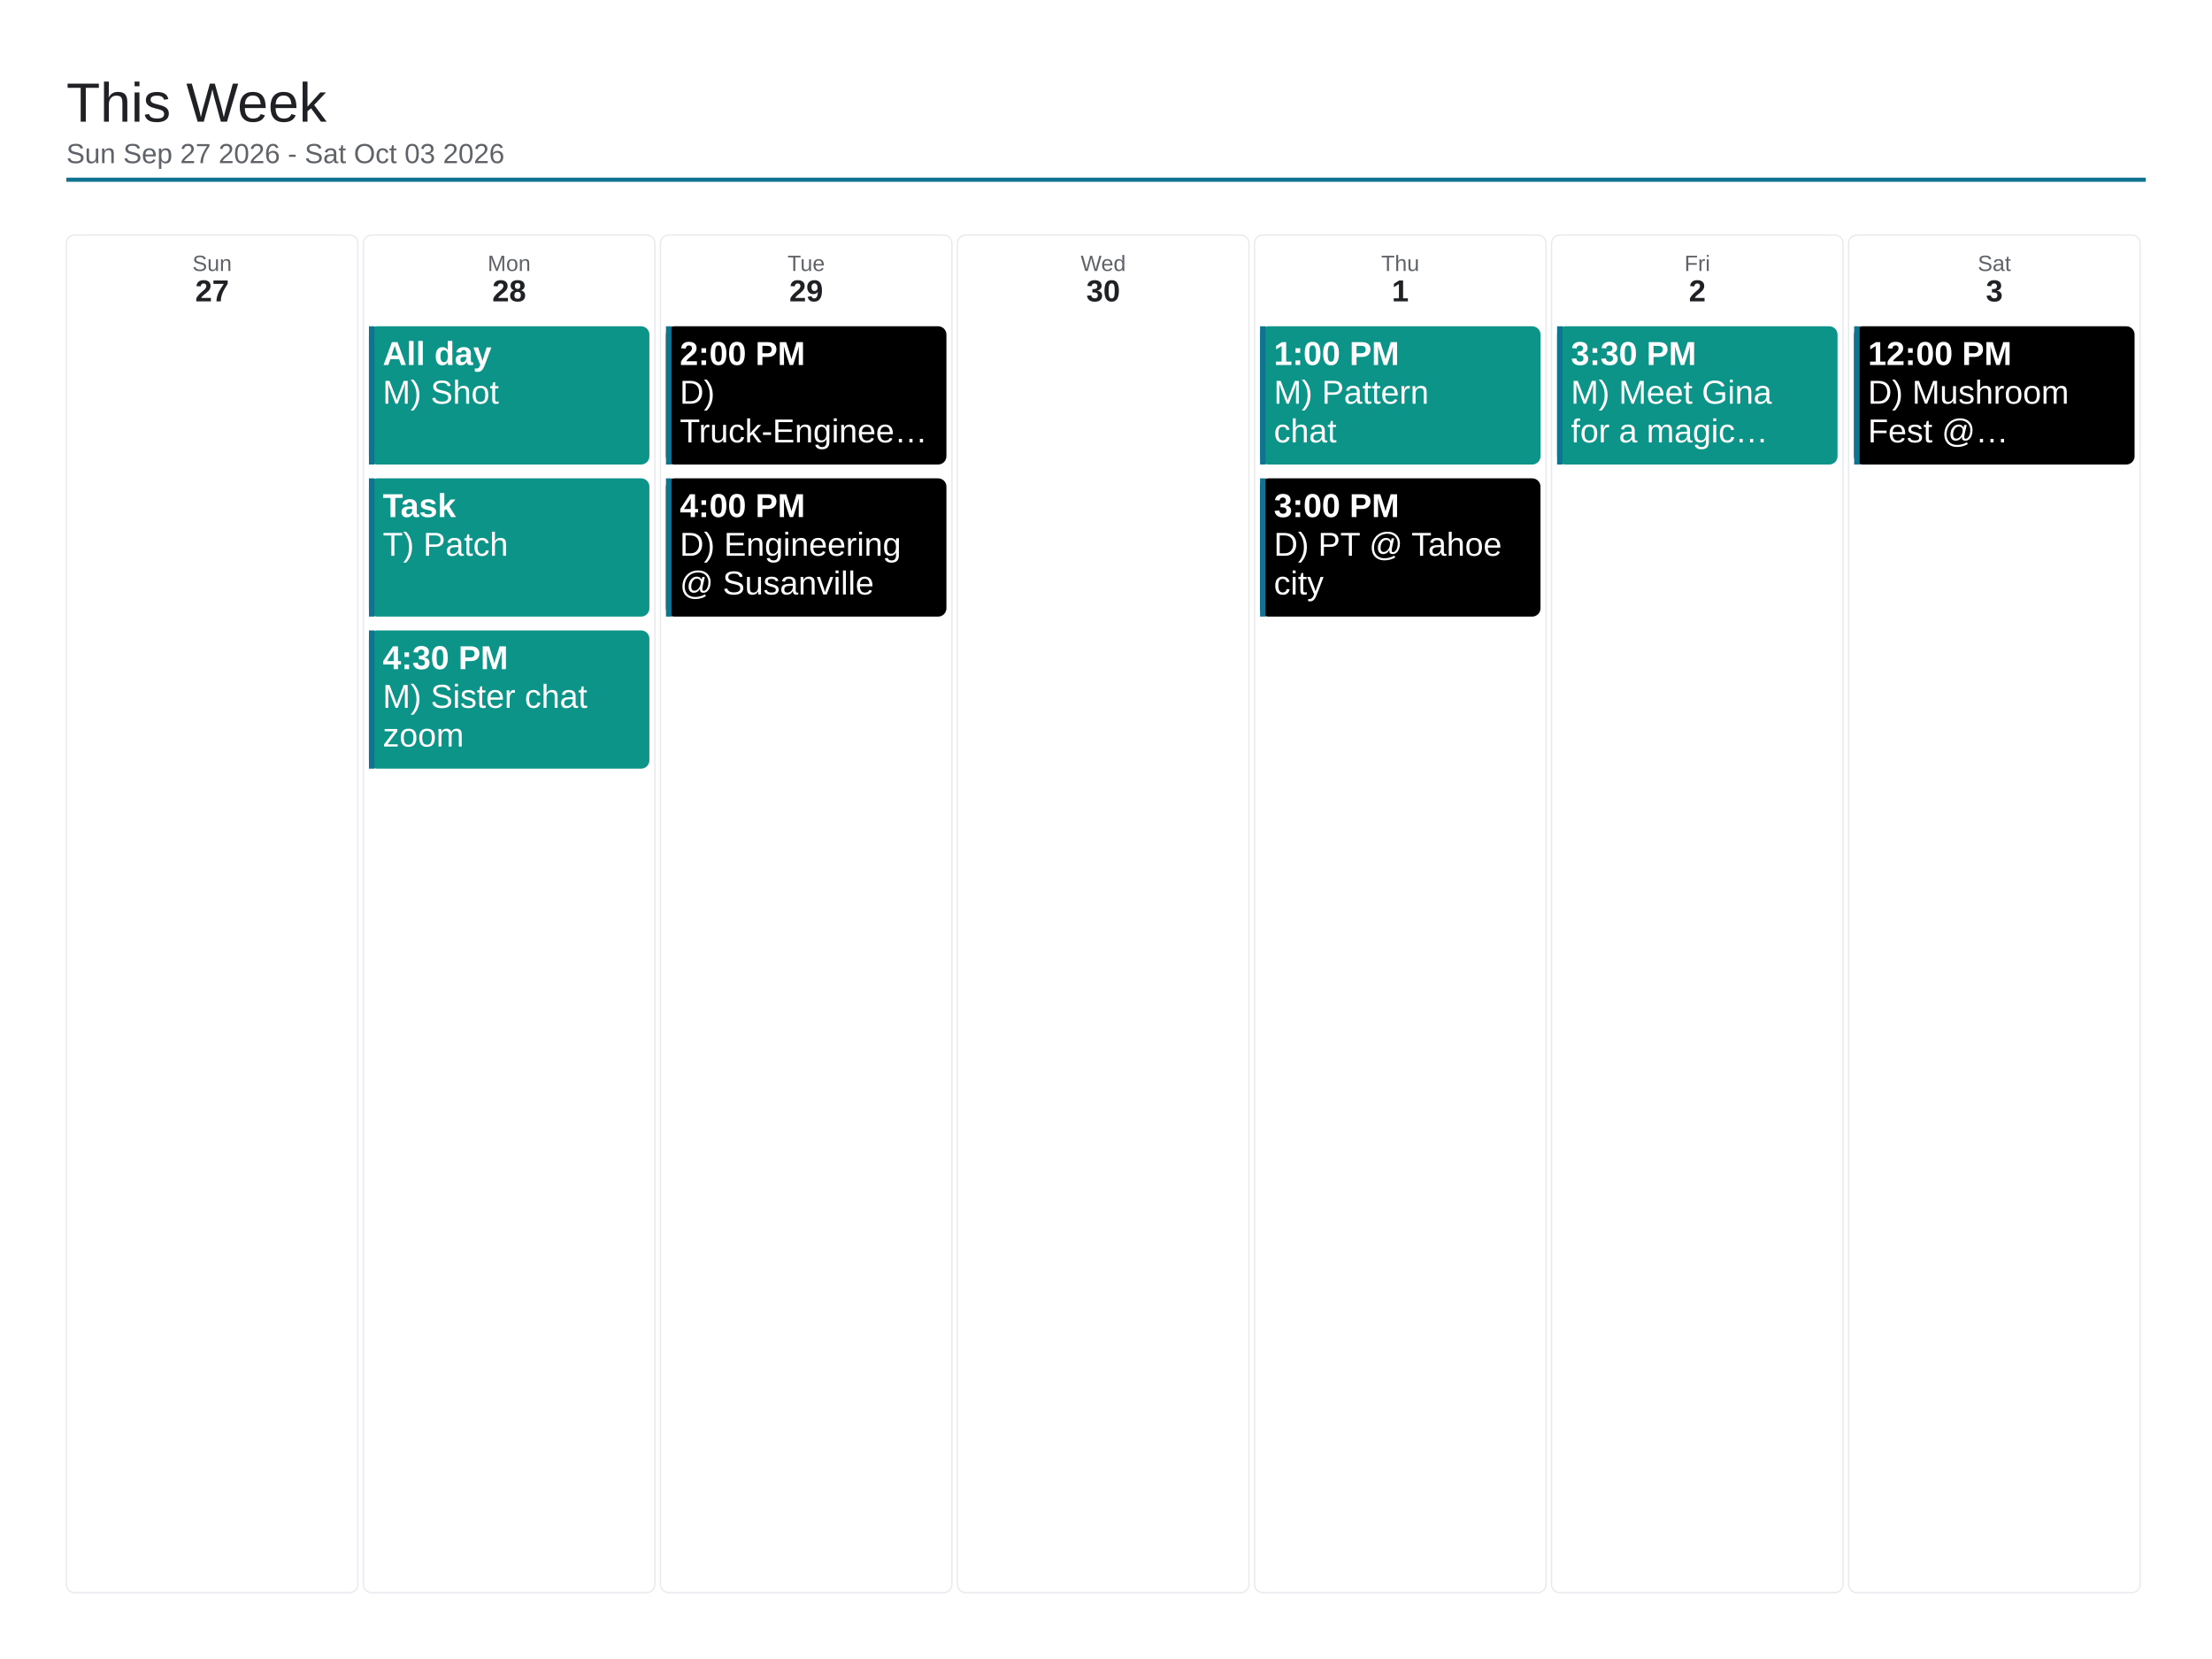
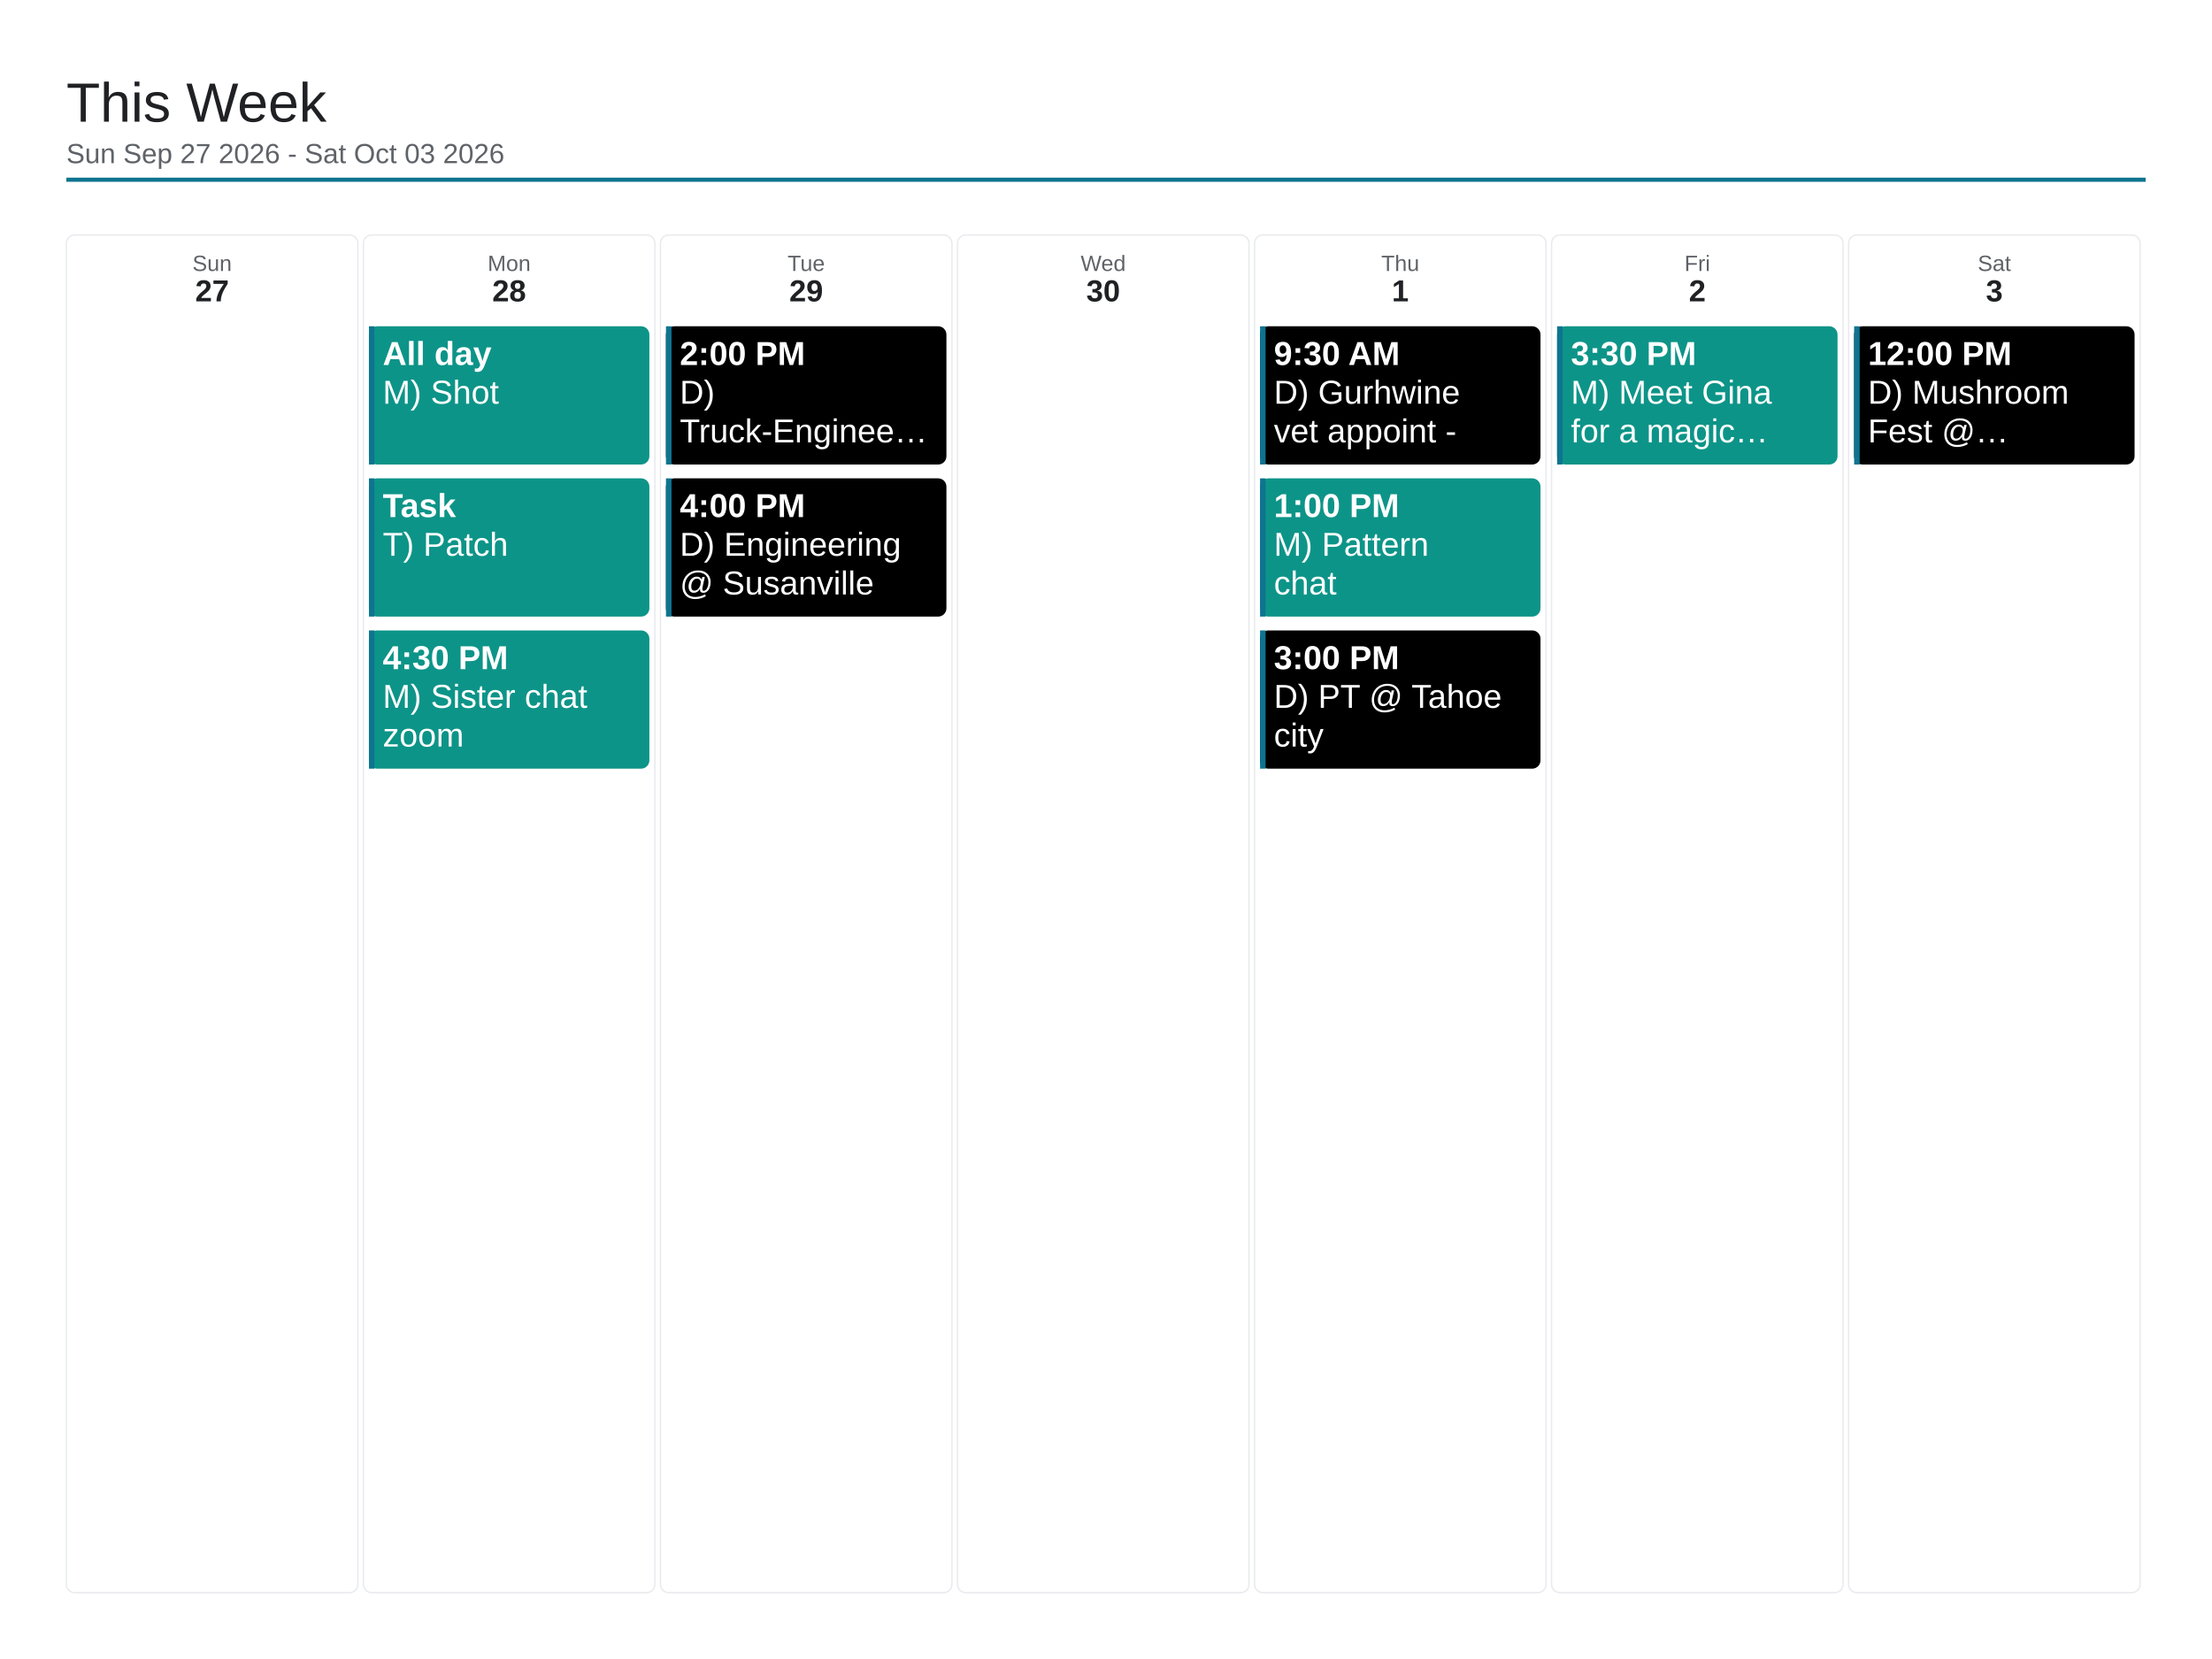
<svg xmlns="http://www.w3.org/2000/svg" viewBox="0 0 1600 1200" width="1600" height="1200">
  <rect x="0" y="0" width="1600" height="1200" fill="#ffffff" />
  <text x="48" y="88" font-family="Arial, Helvetica, sans-serif" font-size="40" font-weight="500" fill="#202124">This Week</text>
  <text x="48" y="118" font-family="Arial, Helvetica, sans-serif" font-size="20" fill="#5f6368">Sun Sep 27 2026 - Sat Oct 03 2026</text>
  <line x1="48" y1="130" x2="1552" y2="130" stroke="#0e7490" stroke-width="3" />
  <rect x="48" y="170" width="210.857" height="982" rx="6" fill="none" stroke="#e8eaed" stroke-width="1" />
  <text x="153.429" y="196" font-family="Arial, Helvetica, sans-serif" font-size="16" fill="#5f6368" text-anchor="middle">Sun</text>
  <text x="153.429" y="218" font-family="Arial, Helvetica, sans-serif" font-size="22" font-weight="700" fill="#202124" text-anchor="middle">27</text>
  <rect x="262.857" y="170" width="210.857" height="982" rx="6" fill="none" stroke="#e8eaed" stroke-width="1" />
  <text x="368.286" y="196" font-family="Arial, Helvetica, sans-serif" font-size="16" fill="#5f6368" text-anchor="middle">Mon</text>
  <text x="368.286" y="218" font-family="Arial, Helvetica, sans-serif" font-size="22" font-weight="700" fill="#202124" text-anchor="middle">28</text>
  <rect x="266.857" y="236" width="202.857" height="100" rx="6" fill="#0d9488" />
  <rect x="266.857" y="236" width="4" height="100" fill="#0e7490" />
  <text x="276.857" y="264" font-family="Arial, Helvetica, sans-serif" font-size="24" font-weight="700" fill="#ffffff">All day</text>
  <text x="276.857" y="292" font-family="Arial, Helvetica, sans-serif" font-size="24" fill="#ffffff">M) Shot</text>
  <rect x="266.857" y="346" width="202.857" height="100" rx="6" fill="#0d9488" />
  <rect x="266.857" y="346" width="4" height="100" fill="#0e7490" />
  <text x="276.857" y="374" font-family="Arial, Helvetica, sans-serif" font-size="24" font-weight="700" fill="#ffffff">Task</text>
  <text x="276.857" y="402" font-family="Arial, Helvetica, sans-serif" font-size="24" fill="#ffffff">T) Patch</text>
  <rect x="266.857" y="456" width="202.857" height="100" rx="6" fill="#0d9488" />
  <rect x="266.857" y="456" width="4" height="100" fill="#0e7490" />
  <text x="276.857" y="484" font-family="Arial, Helvetica, sans-serif" font-size="24" font-weight="700" fill="#ffffff">4:30 PM</text>
  <text x="276.857" y="512" font-family="Arial, Helvetica, sans-serif" font-size="24" fill="#ffffff">M) Sister chat</text>
  <text x="276.857" y="540" font-family="Arial, Helvetica, sans-serif" font-size="24" fill="#ffffff">zoom</text>
  <rect x="477.714" y="170" width="210.857" height="982" rx="6" fill="none" stroke="#e8eaed" stroke-width="1" />
  <text x="583.143" y="196" font-family="Arial, Helvetica, sans-serif" font-size="16" fill="#5f6368" text-anchor="middle">Tue</text>
  <text x="583.143" y="218" font-family="Arial, Helvetica, sans-serif" font-size="22" font-weight="700" fill="#202124" text-anchor="middle">29</text>
  <rect x="481.714" y="236" width="202.857" height="100" rx="6" fill="#000000" />
  <rect x="481.714" y="236" width="4" height="100" fill="#0e7490" />
  <text x="491.714" y="264" font-family="Arial, Helvetica, sans-serif" font-size="24" font-weight="700" fill="#ffffff">2:00 PM</text>
  <text x="491.714" y="292" font-family="Arial, Helvetica, sans-serif" font-size="24" fill="#ffffff">D)</text>
  <text x="491.714" y="320" font-family="Arial, Helvetica, sans-serif" font-size="24" fill="#ffffff">Truck-Enginee…</text>
  <rect x="481.714" y="346" width="202.857" height="100" rx="6" fill="#000000" />
  <rect x="481.714" y="346" width="4" height="100" fill="#0e7490" />
  <text x="491.714" y="374" font-family="Arial, Helvetica, sans-serif" font-size="24" font-weight="700" fill="#ffffff">4:00 PM</text>
  <text x="491.714" y="402" font-family="Arial, Helvetica, sans-serif" font-size="24" fill="#ffffff">D) Engineering</text>
  <text x="491.714" y="430" font-family="Arial, Helvetica, sans-serif" font-size="24" fill="#ffffff">@ Susanville</text>
  <rect x="692.571" y="170" width="210.857" height="982" rx="6" fill="none" stroke="#e8eaed" stroke-width="1" />
  <text x="798" y="196" font-family="Arial, Helvetica, sans-serif" font-size="16" fill="#5f6368" text-anchor="middle">Wed</text>
  <text x="798" y="218" font-family="Arial, Helvetica, sans-serif" font-size="22" font-weight="700" fill="#202124" text-anchor="middle">30</text>
  <rect x="907.429" y="170" width="210.857" height="982" rx="6" fill="none" stroke="#e8eaed" stroke-width="1" />
  <text x="1012.857" y="196" font-family="Arial, Helvetica, sans-serif" font-size="16" fill="#5f6368" text-anchor="middle">Thu</text>
  <text x="1012.857" y="218" font-family="Arial, Helvetica, sans-serif" font-size="22" font-weight="700" fill="#202124" text-anchor="middle">1</text>
-   <rect x="911.429" y="236" width="202.857" height="100" rx="6" fill="#0d9488" />
+   <rect x="911.429" y="236" width="202.857" height="100" rx="6" fill="#000000" />
  <rect x="911.429" y="236" width="4" height="100" fill="#0e7490" />
-   <text x="921.429" y="264" font-family="Arial, Helvetica, sans-serif" font-size="24" font-weight="700" fill="#ffffff">1:00 PM</text>
-   <text x="921.429" y="292" font-family="Arial, Helvetica, sans-serif" font-size="24" fill="#ffffff">M) Pattern</text>
-   <text x="921.429" y="320" font-family="Arial, Helvetica, sans-serif" font-size="24" fill="#ffffff">chat</text>
-   <rect x="911.429" y="346" width="202.857" height="100" rx="6" fill="#000000" />
+   <text x="921.429" y="264" font-family="Arial, Helvetica, sans-serif" font-size="24" font-weight="700" fill="#ffffff">9:30 AM</text>
+   <text x="921.429" y="292" font-family="Arial, Helvetica, sans-serif" font-size="24" fill="#ffffff">D) Gurhwine</text>
+   <text x="921.429" y="320" font-family="Arial, Helvetica, sans-serif" font-size="24" fill="#ffffff">vet appoint -</text>
+   <rect x="911.429" y="346" width="202.857" height="100" rx="6" fill="#0d9488" />
  <rect x="911.429" y="346" width="4" height="100" fill="#0e7490" />
-   <text x="921.429" y="374" font-family="Arial, Helvetica, sans-serif" font-size="24" font-weight="700" fill="#ffffff">3:00 PM</text>
-   <text x="921.429" y="402" font-family="Arial, Helvetica, sans-serif" font-size="24" fill="#ffffff">D) PT @ Tahoe</text>
-   <text x="921.429" y="430" font-family="Arial, Helvetica, sans-serif" font-size="24" fill="#ffffff">city</text>
+   <text x="921.429" y="374" font-family="Arial, Helvetica, sans-serif" font-size="24" font-weight="700" fill="#ffffff">1:00 PM</text>
+   <text x="921.429" y="402" font-family="Arial, Helvetica, sans-serif" font-size="24" fill="#ffffff">M) Pattern</text>
+   <text x="921.429" y="430" font-family="Arial, Helvetica, sans-serif" font-size="24" fill="#ffffff">chat</text>
+   <rect x="911.429" y="456" width="202.857" height="100" rx="6" fill="#000000" />
+   <rect x="911.429" y="456" width="4" height="100" fill="#0e7490" />
+   <text x="921.429" y="484" font-family="Arial, Helvetica, sans-serif" font-size="24" font-weight="700" fill="#ffffff">3:00 PM</text>
+   <text x="921.429" y="512" font-family="Arial, Helvetica, sans-serif" font-size="24" fill="#ffffff">D) PT @ Tahoe</text>
+   <text x="921.429" y="540" font-family="Arial, Helvetica, sans-serif" font-size="24" fill="#ffffff">city</text>
  <rect x="1122.286" y="170" width="210.857" height="982" rx="6" fill="none" stroke="#e8eaed" stroke-width="1" />
  <text x="1227.714" y="196" font-family="Arial, Helvetica, sans-serif" font-size="16" fill="#5f6368" text-anchor="middle">Fri</text>
  <text x="1227.714" y="218" font-family="Arial, Helvetica, sans-serif" font-size="22" font-weight="700" fill="#202124" text-anchor="middle">2</text>
  <rect x="1126.286" y="236" width="202.857" height="100" rx="6" fill="#0d9488" />
  <rect x="1126.286" y="236" width="4" height="100" fill="#0e7490" />
  <text x="1136.286" y="264" font-family="Arial, Helvetica, sans-serif" font-size="24" font-weight="700" fill="#ffffff">3:30 PM</text>
  <text x="1136.286" y="292" font-family="Arial, Helvetica, sans-serif" font-size="24" fill="#ffffff">M) Meet Gina</text>
  <text x="1136.286" y="320" font-family="Arial, Helvetica, sans-serif" font-size="24" fill="#ffffff">for a magic…</text>
  <rect x="1337.143" y="170" width="210.857" height="982" rx="6" fill="none" stroke="#e8eaed" stroke-width="1" />
  <text x="1442.571" y="196" font-family="Arial, Helvetica, sans-serif" font-size="16" fill="#5f6368" text-anchor="middle">Sat</text>
  <text x="1442.571" y="218" font-family="Arial, Helvetica, sans-serif" font-size="22" font-weight="700" fill="#202124" text-anchor="middle">3</text>
  <rect x="1341.143" y="236" width="202.857" height="100" rx="6" fill="#000000" />
  <rect x="1341.143" y="236" width="4" height="100" fill="#0e7490" />
  <text x="1351.143" y="264" font-family="Arial, Helvetica, sans-serif" font-size="24" font-weight="700" fill="#ffffff">12:00 PM</text>
  <text x="1351.143" y="292" font-family="Arial, Helvetica, sans-serif" font-size="24" fill="#ffffff">D) Mushroom</text>
  <text x="1351.143" y="320" font-family="Arial, Helvetica, sans-serif" font-size="24" fill="#ffffff">Fest @…</text>
</svg>
